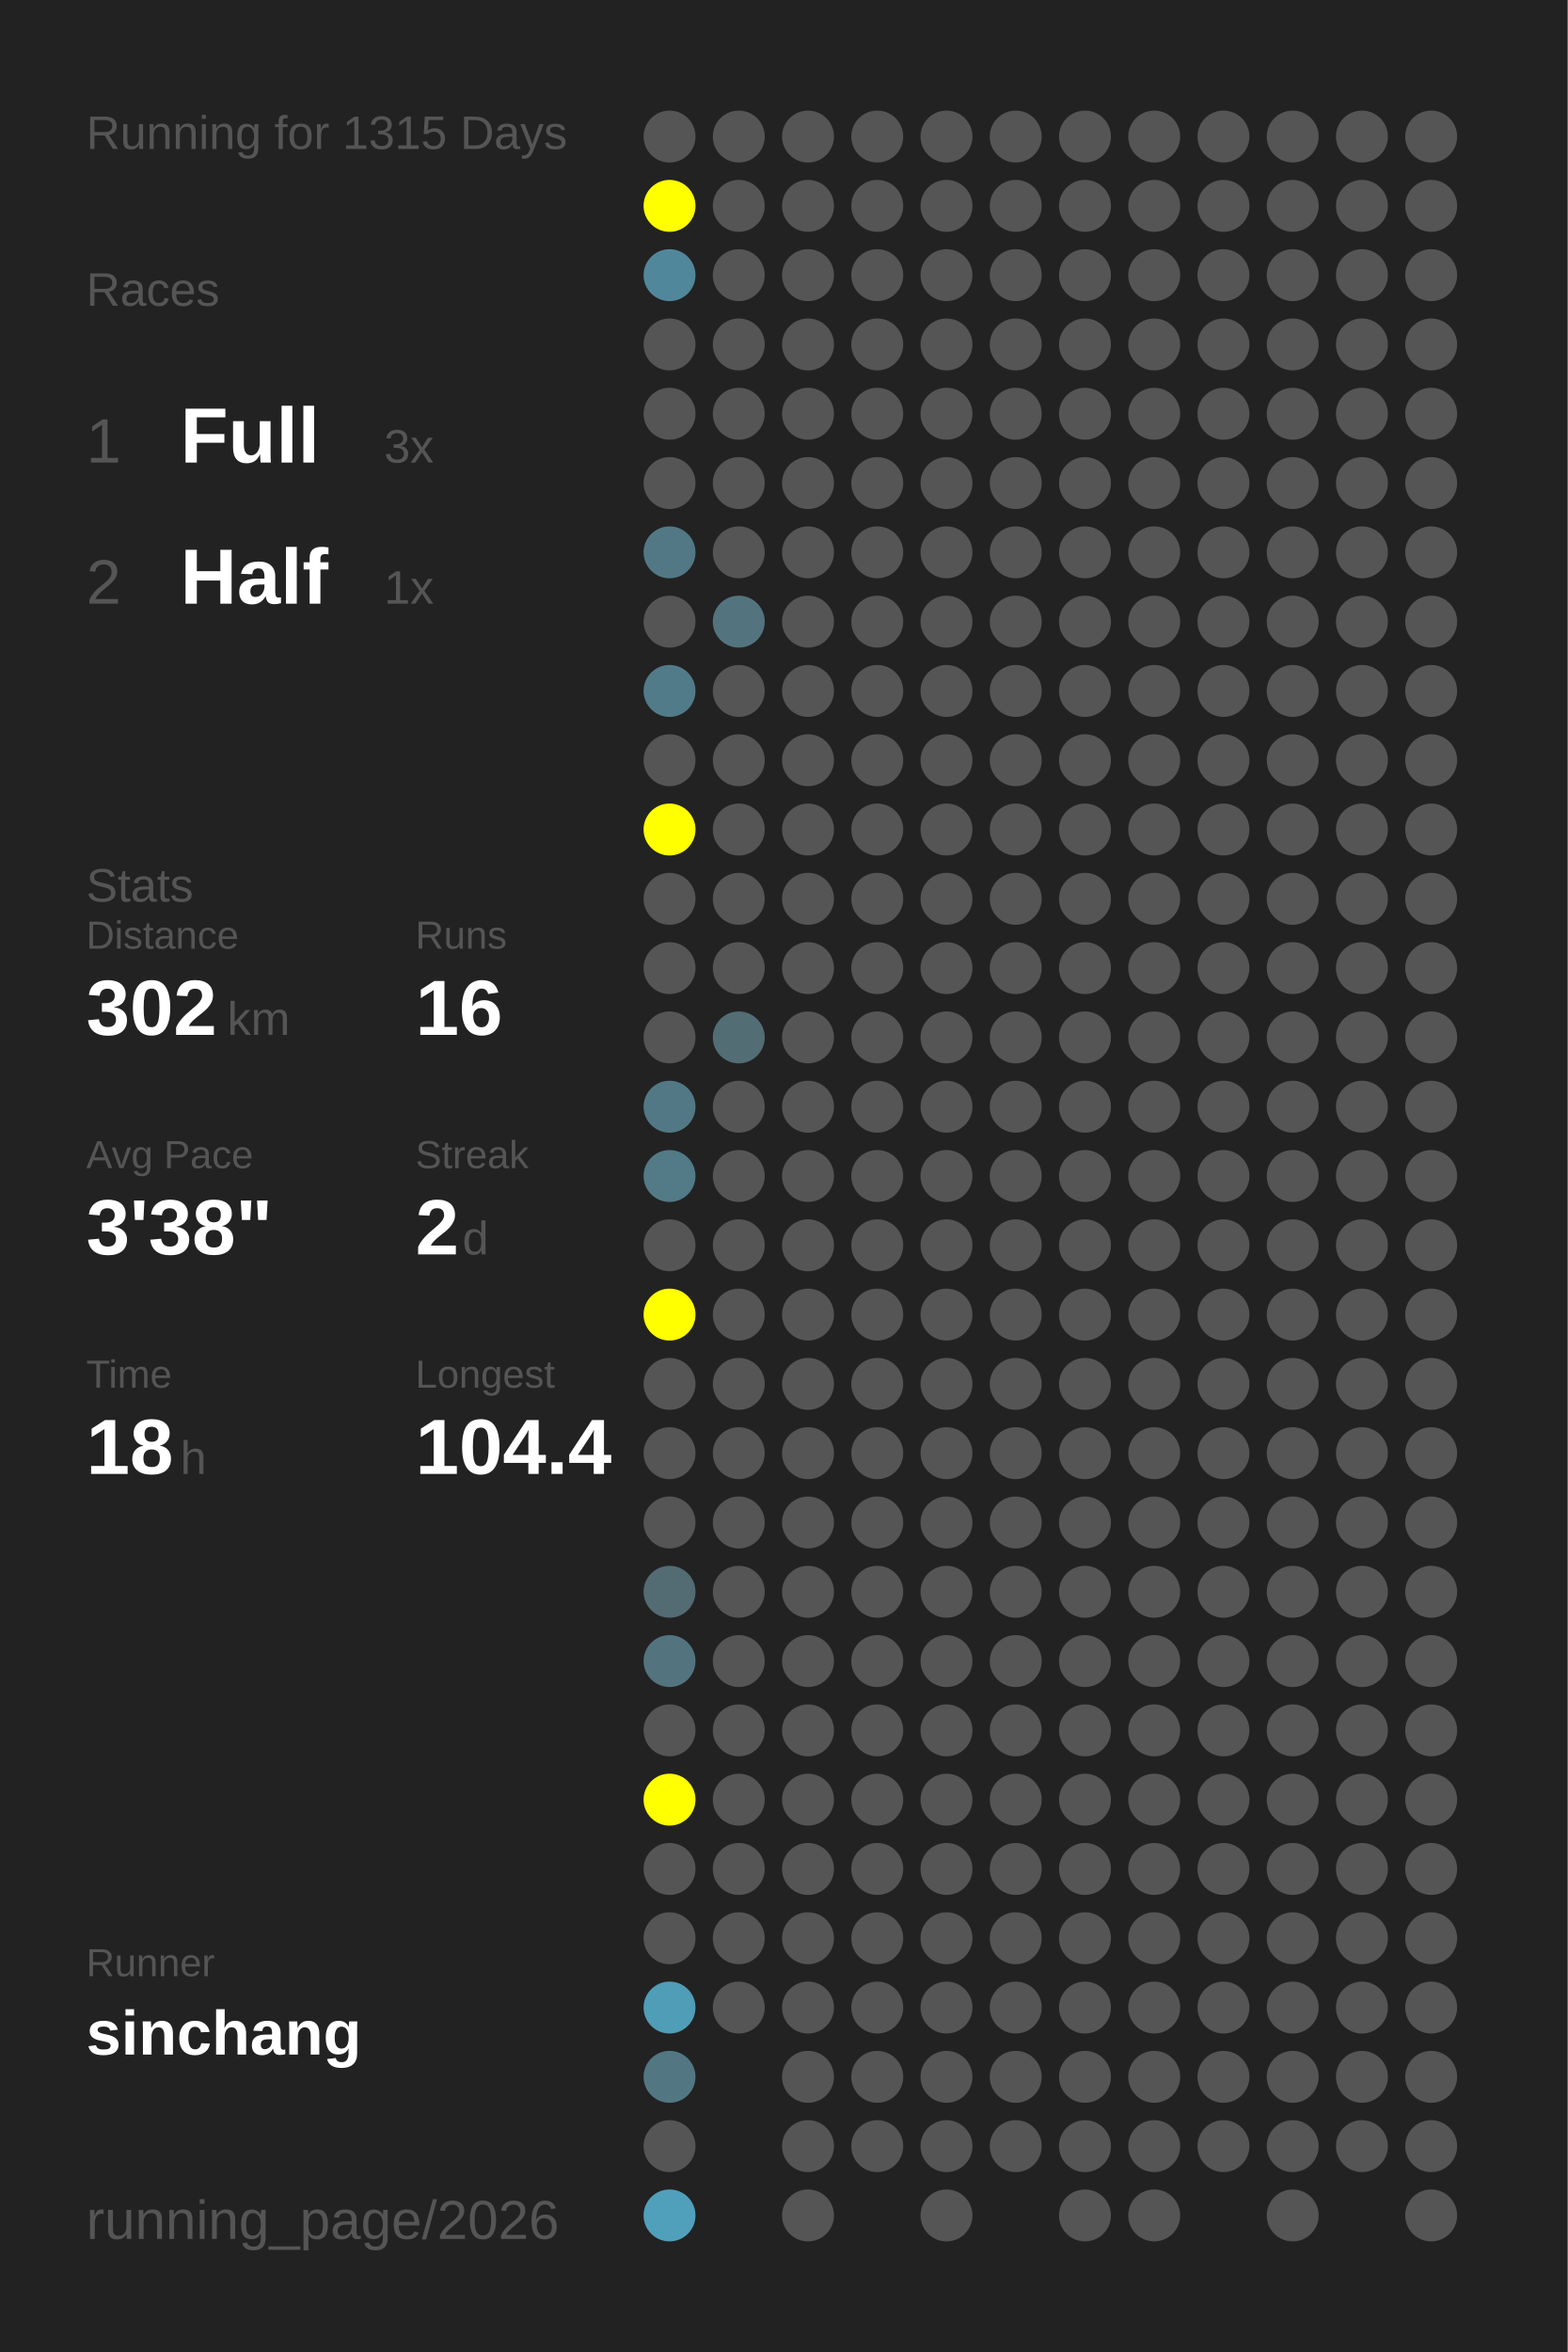
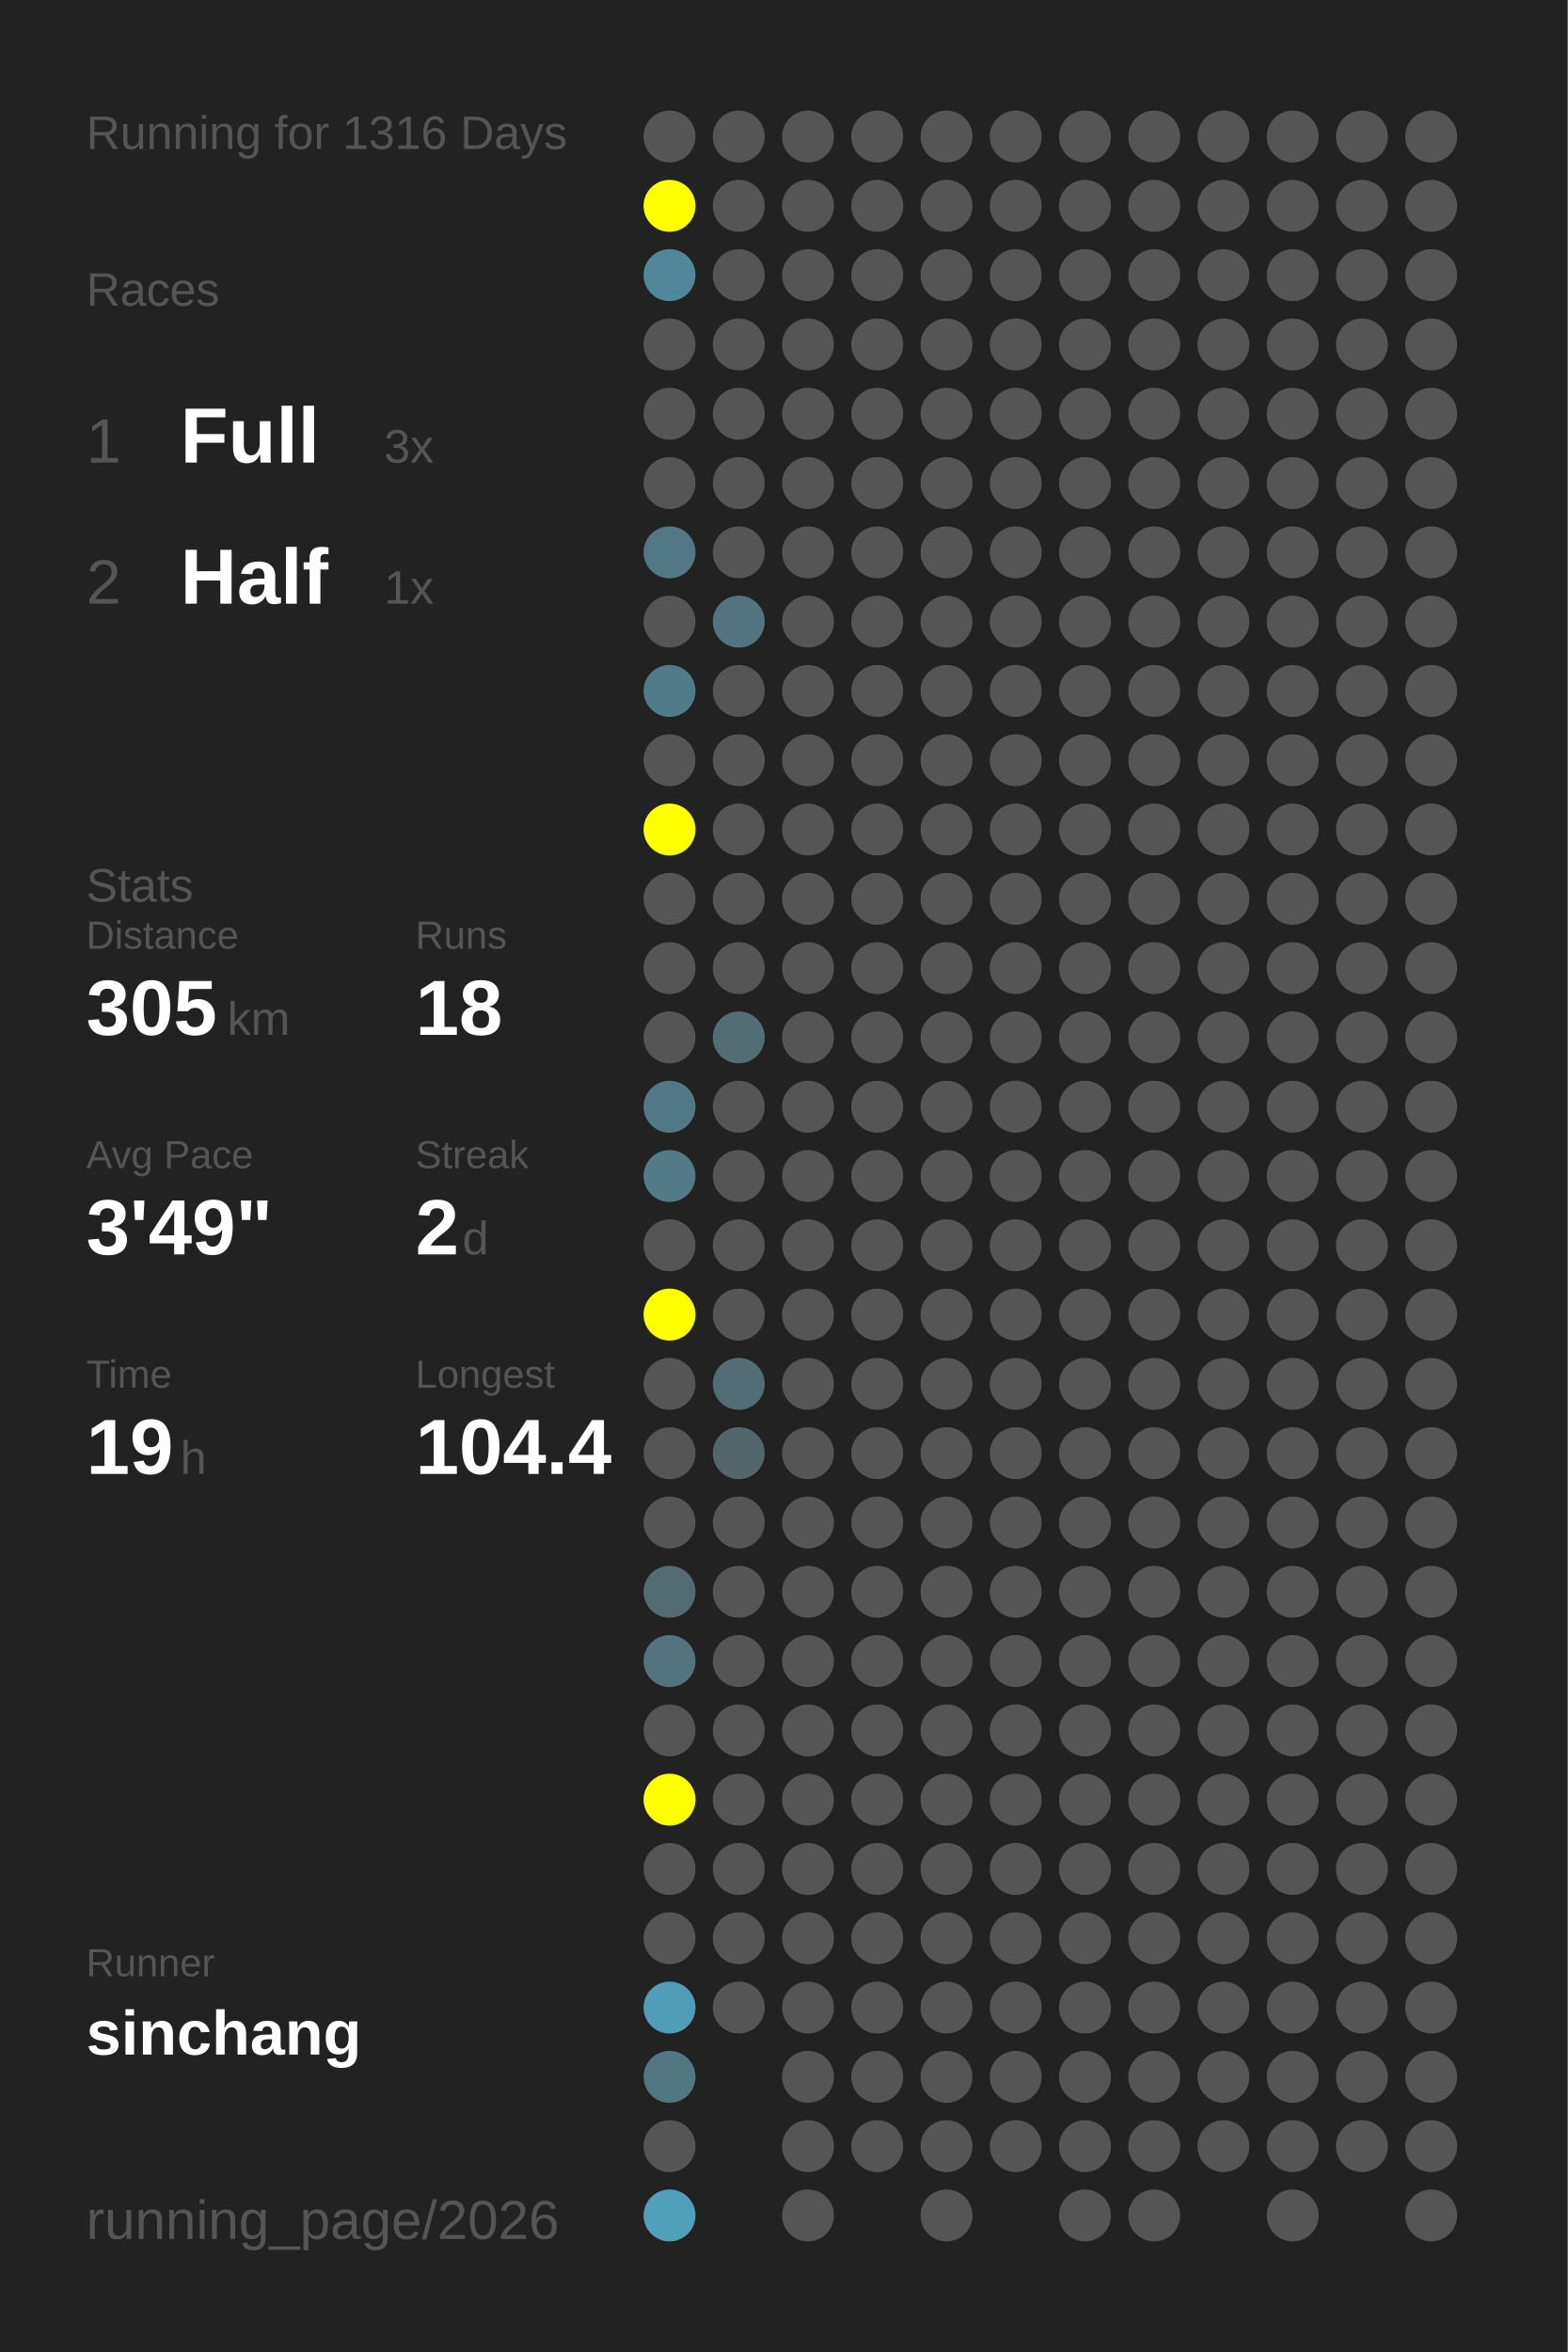
<svg xmlns="http://www.w3.org/2000/svg" baseProfile="full" height="300mm" version="1.1" viewBox="0,0,200,300" width="200mm">
  <defs />
  <rect fill="#222222" height="300" width="200" x="0" y="0" />
-   <text fill="#555555" style="font-size:6px; font-family:Arial;" x="11" y="19">Running for 1315 Days</text>
+   <text fill="#555555" style="font-size:6px; font-family:Arial;" x="11" y="19">Running for 1316 Days</text>
  <text fill="#555555" style="font-size:6px; font-family:Arial;" x="11" y="39">Races</text>
  <text fill="#555555" style="font-size:8px; font-family:Arial;" x="11" y="59">1</text>
  <text fill="#FFFFFF" style="font-size:10px; font-family:Arial; font-weight:bold;" x="23" y="59">Full</text>
  <text fill="#555555" style="font-size:6px; font-family:Arial;" x="49" y="59">3x</text>
  <text fill="#555555" style="font-size:8px; font-family:Arial;" x="11" y="77">2</text>
  <text fill="#FFFFFF" style="font-size:10px; font-family:Arial; font-weight:bold;" x="23" y="77">Half</text>
  <text fill="#555555" style="font-size:6px; font-family:Arial;" x="49" y="77">1x</text>
  <text fill="#555555" style="font-size:6px; font-family:Arial;" x="11" y="115">Stats</text>
  <text fill="#555555" style="font-size:5px; font-family:Arial;" x="11" y="121">Distance</text>
-   <text fill="#FFFFFF" style="font-size:10px; font-family:Arial; font-weight:bold;" x="11" y="132">302</text>
+   <text fill="#FFFFFF" style="font-size:10px; font-family:Arial; font-weight:bold;" x="11" y="132">305</text>
  <text fill="#555555" style="font-size:6px; font-family:Arial;" x="29" y="132">km</text>
  <text fill="#555555" style="font-size:5px; font-family:Arial;" x="53" y="121">Runs</text>
-   <text fill="#FFFFFF" style="font-size:10px; font-family:Arial; font-weight:bold;" x="53" y="132">16</text>
+   <text fill="#FFFFFF" style="font-size:10px; font-family:Arial; font-weight:bold;" x="53" y="132">18</text>
  <text fill="#555555" style="font-size:5px; font-family:Arial;" x="11" y="149">Avg Pace</text>
-   <text fill="#FFFFFF" style="font-size:10px; font-family:Arial; font-weight:bold;" x="11" y="160">3'38"</text>
+   <text fill="#FFFFFF" style="font-size:10px; font-family:Arial; font-weight:bold;" x="11" y="160">3'49"</text>
  <text fill="#555555" style="font-size:5px; font-family:Arial;" x="53" y="149">Streak</text>
  <text fill="#FFFFFF" style="font-size:10px; font-family:Arial; font-weight:bold;" x="53" y="160">2</text>
  <text fill="#555555" style="font-size:6px; font-family:Arial;" x="59" y="160">d</text>
  <text fill="#555555" style="font-size:5px; font-family:Arial;" x="11" y="177">Time</text>
-   <text fill="#FFFFFF" style="font-size:10px; font-family:Arial; font-weight:bold;" x="11" y="188">18</text>
+   <text fill="#FFFFFF" style="font-size:10px; font-family:Arial; font-weight:bold;" x="11" y="188">19</text>
  <text fill="#555555" style="font-size:6px; font-family:Arial;" x="23" y="188">h</text>
  <text fill="#555555" style="font-size:5px; font-family:Arial;" x="53" y="177">Longest</text>
  <text fill="#FFFFFF" style="font-size:10px; font-family:Arial; font-weight:bold;" x="53" y="188">104.4</text>
  <text fill="#555555" style="font-size:5px; font-family:Arial;" x="11" y="252.065">Runner</text>
  <text fill="#FFFFFF" style="font-size:8px; font-family:Arial; font-weight:bold;" x="11" y="262.065">sinchang</text>
  <text fill="#555555" style="font-size:7px; font-family:Arial;" x="11" y="285.581">running_page/2026</text>
  <circle cx="85.417" cy="17.419" fill="#555555" r="3.312" />
  <circle cx="85.417" cy="26.258" fill="#FFFF00" r="3.312" />
  <circle cx="85.417" cy="35.097" fill="#51879a" r="3.312" />
  <circle cx="85.417" cy="43.935" fill="#555555" r="3.312" />
  <circle cx="85.417" cy="52.774" fill="#555555" r="3.312" />
  <circle cx="85.417" cy="61.613" fill="#555555" r="3.312" />
  <circle cx="85.417" cy="70.452" fill="#527885" r="3.312" />
  <circle cx="85.417" cy="79.29" fill="#555555" r="3.312" />
  <circle cx="85.417" cy="88.129" fill="#527b89" r="3.312" />
  <circle cx="85.417" cy="96.968" fill="#555555" r="3.312" />
  <circle cx="85.417" cy="105.806" fill="#FFFF00" r="3.312" />
  <circle cx="85.417" cy="114.645" fill="#555555" r="3.312" />
  <circle cx="85.417" cy="123.484" fill="#555555" r="3.312" />
  <circle cx="85.417" cy="132.323" fill="#555555" r="3.312" />
  <circle cx="85.417" cy="141.161" fill="#527885" r="3.312" />
  <circle cx="85.417" cy="150" fill="#527a87" r="3.312" />
  <circle cx="85.417" cy="158.839" fill="#555555" r="3.312" />
  <circle cx="85.417" cy="167.677" fill="#FFFF00" r="3.312" />
  <circle cx="85.417" cy="176.516" fill="#555555" r="3.312" />
  <circle cx="85.417" cy="185.355" fill="#555555" r="3.312" />
  <circle cx="85.417" cy="194.194" fill="#555555" r="3.312" />
  <circle cx="85.417" cy="203.032" fill="#536b73" r="3.312" />
  <circle cx="85.417" cy="211.871" fill="#53737f" r="3.312" />
  <circle cx="85.417" cy="220.71" fill="#555555" r="3.312" />
  <circle cx="85.417" cy="229.548" fill="#FFFF00" r="3.312" />
  <circle cx="85.417" cy="238.387" fill="#555555" r="3.312" />
  <circle cx="85.417" cy="247.226" fill="#555555" r="3.312" />
  <circle cx="85.417" cy="256.065" fill="#509db7" r="3.312" />
  <circle cx="85.417" cy="264.903" fill="#527783" r="3.312" />
  <circle cx="85.417" cy="273.742" fill="#555555" r="3.312" />
  <circle cx="85.417" cy="282.581" fill="#50a0bc" r="3.312" />
  <circle cx="94.25" cy="17.419" fill="#555555" r="3.312" />
  <circle cx="94.25" cy="26.258" fill="#555555" r="3.312" />
  <circle cx="94.25" cy="35.097" fill="#555555" r="3.312" />
  <circle cx="94.25" cy="43.935" fill="#555555" r="3.312" />
  <circle cx="94.25" cy="52.774" fill="#555555" r="3.312" />
  <circle cx="94.25" cy="61.613" fill="#555555" r="3.312" />
  <circle cx="94.25" cy="70.452" fill="#555555" r="3.312" />
  <circle cx="94.25" cy="79.29" fill="#53747f" r="3.312" />
  <circle cx="94.25" cy="88.129" fill="#555555" r="3.312" />
  <circle cx="94.25" cy="96.968" fill="#555555" r="3.312" />
  <circle cx="94.25" cy="105.806" fill="#555555" r="3.312" />
  <circle cx="94.25" cy="114.645" fill="#555555" r="3.312" />
  <circle cx="94.25" cy="123.484" fill="#555555" r="3.312" />
  <circle cx="94.25" cy="132.323" fill="#536d75" r="3.312" />
  <circle cx="94.25" cy="141.161" fill="#555555" r="3.312" />
  <circle cx="94.25" cy="150" fill="#555555" r="3.312" />
  <circle cx="94.25" cy="158.839" fill="#555555" r="3.312" />
  <circle cx="94.25" cy="167.677" fill="#555555" r="3.312" />
-   <circle cx="94.25" cy="176.516" fill="#555555" r="3.312" />
-   <circle cx="94.25" cy="185.355" fill="#555555" r="3.312" />
+   <circle cx="94.25" cy="176.516" fill="#536d76" r="3.312" />
+   <circle cx="94.25" cy="185.355" fill="#53666c" r="3.312" />
  <circle cx="94.25" cy="194.194" fill="#555555" r="3.312" />
  <circle cx="94.25" cy="203.032" fill="#555555" r="3.312" />
  <circle cx="94.25" cy="211.871" fill="#555555" r="3.312" />
  <circle cx="94.25" cy="220.71" fill="#555555" r="3.312" />
  <circle cx="94.25" cy="229.548" fill="#555555" r="3.312" />
  <circle cx="94.25" cy="238.387" fill="#555555" r="3.312" />
  <circle cx="94.25" cy="247.226" fill="#555555" r="3.312" />
  <circle cx="94.25" cy="256.065" fill="#555555" r="3.312" />
  <circle cx="103.083" cy="17.419" fill="#555555" r="3.312" />
  <circle cx="103.083" cy="26.258" fill="#555555" r="3.312" />
  <circle cx="103.083" cy="35.097" fill="#555555" r="3.312" />
  <circle cx="103.083" cy="43.935" fill="#555555" r="3.312" />
  <circle cx="103.083" cy="52.774" fill="#555555" r="3.312" />
  <circle cx="103.083" cy="61.613" fill="#555555" r="3.312" />
  <circle cx="103.083" cy="70.452" fill="#555555" r="3.312" />
  <circle cx="103.083" cy="79.29" fill="#555555" r="3.312" />
  <circle cx="103.083" cy="88.129" fill="#555555" r="3.312" />
  <circle cx="103.083" cy="96.968" fill="#555555" r="3.312" />
  <circle cx="103.083" cy="105.806" fill="#555555" r="3.312" />
  <circle cx="103.083" cy="114.645" fill="#555555" r="3.312" />
  <circle cx="103.083" cy="123.484" fill="#555555" r="3.312" />
  <circle cx="103.083" cy="132.323" fill="#555555" r="3.312" />
  <circle cx="103.083" cy="141.161" fill="#555555" r="3.312" />
  <circle cx="103.083" cy="150" fill="#555555" r="3.312" />
  <circle cx="103.083" cy="158.839" fill="#555555" r="3.312" />
  <circle cx="103.083" cy="167.677" fill="#555555" r="3.312" />
  <circle cx="103.083" cy="176.516" fill="#555555" r="3.312" />
  <circle cx="103.083" cy="185.355" fill="#555555" r="3.312" />
  <circle cx="103.083" cy="194.194" fill="#555555" r="3.312" />
  <circle cx="103.083" cy="203.032" fill="#555555" r="3.312" />
  <circle cx="103.083" cy="211.871" fill="#555555" r="3.312" />
  <circle cx="103.083" cy="220.71" fill="#555555" r="3.312" />
  <circle cx="103.083" cy="229.548" fill="#555555" r="3.312" />
  <circle cx="103.083" cy="238.387" fill="#555555" r="3.312" />
  <circle cx="103.083" cy="247.226" fill="#555555" r="3.312" />
  <circle cx="103.083" cy="256.065" fill="#555555" r="3.312" />
  <circle cx="103.083" cy="264.903" fill="#555555" r="3.312" />
  <circle cx="103.083" cy="273.742" fill="#555555" r="3.312" />
  <circle cx="103.083" cy="282.581" fill="#555555" r="3.312" />
  <circle cx="111.917" cy="17.419" fill="#555555" r="3.312" />
  <circle cx="111.917" cy="26.258" fill="#555555" r="3.312" />
  <circle cx="111.917" cy="35.097" fill="#555555" r="3.312" />
  <circle cx="111.917" cy="43.935" fill="#555555" r="3.312" />
  <circle cx="111.917" cy="52.774" fill="#555555" r="3.312" />
  <circle cx="111.917" cy="61.613" fill="#555555" r="3.312" />
  <circle cx="111.917" cy="70.452" fill="#555555" r="3.312" />
  <circle cx="111.917" cy="79.29" fill="#555555" r="3.312" />
  <circle cx="111.917" cy="88.129" fill="#555555" r="3.312" />
  <circle cx="111.917" cy="96.968" fill="#555555" r="3.312" />
  <circle cx="111.917" cy="105.806" fill="#555555" r="3.312" />
  <circle cx="111.917" cy="114.645" fill="#555555" r="3.312" />
  <circle cx="111.917" cy="123.484" fill="#555555" r="3.312" />
  <circle cx="111.917" cy="132.323" fill="#555555" r="3.312" />
  <circle cx="111.917" cy="141.161" fill="#555555" r="3.312" />
  <circle cx="111.917" cy="150" fill="#555555" r="3.312" />
  <circle cx="111.917" cy="158.839" fill="#555555" r="3.312" />
  <circle cx="111.917" cy="167.677" fill="#555555" r="3.312" />
  <circle cx="111.917" cy="176.516" fill="#555555" r="3.312" />
  <circle cx="111.917" cy="185.355" fill="#555555" r="3.312" />
  <circle cx="111.917" cy="194.194" fill="#555555" r="3.312" />
  <circle cx="111.917" cy="203.032" fill="#555555" r="3.312" />
  <circle cx="111.917" cy="211.871" fill="#555555" r="3.312" />
  <circle cx="111.917" cy="220.71" fill="#555555" r="3.312" />
  <circle cx="111.917" cy="229.548" fill="#555555" r="3.312" />
  <circle cx="111.917" cy="238.387" fill="#555555" r="3.312" />
  <circle cx="111.917" cy="247.226" fill="#555555" r="3.312" />
  <circle cx="111.917" cy="256.065" fill="#555555" r="3.312" />
  <circle cx="111.917" cy="264.903" fill="#555555" r="3.312" />
  <circle cx="111.917" cy="273.742" fill="#555555" r="3.312" />
  <circle cx="120.75" cy="17.419" fill="#555555" r="3.312" />
  <circle cx="120.75" cy="26.258" fill="#555555" r="3.312" />
  <circle cx="120.75" cy="35.097" fill="#555555" r="3.312" />
  <circle cx="120.75" cy="43.935" fill="#555555" r="3.312" />
  <circle cx="120.75" cy="52.774" fill="#555555" r="3.312" />
  <circle cx="120.75" cy="61.613" fill="#555555" r="3.312" />
  <circle cx="120.75" cy="70.452" fill="#555555" r="3.312" />
  <circle cx="120.75" cy="79.29" fill="#555555" r="3.312" />
  <circle cx="120.75" cy="88.129" fill="#555555" r="3.312" />
  <circle cx="120.75" cy="96.968" fill="#555555" r="3.312" />
  <circle cx="120.75" cy="105.806" fill="#555555" r="3.312" />
  <circle cx="120.75" cy="114.645" fill="#555555" r="3.312" />
  <circle cx="120.75" cy="123.484" fill="#555555" r="3.312" />
  <circle cx="120.75" cy="132.323" fill="#555555" r="3.312" />
  <circle cx="120.75" cy="141.161" fill="#555555" r="3.312" />
  <circle cx="120.75" cy="150" fill="#555555" r="3.312" />
  <circle cx="120.75" cy="158.839" fill="#555555" r="3.312" />
  <circle cx="120.75" cy="167.677" fill="#555555" r="3.312" />
  <circle cx="120.75" cy="176.516" fill="#555555" r="3.312" />
  <circle cx="120.75" cy="185.355" fill="#555555" r="3.312" />
  <circle cx="120.75" cy="194.194" fill="#555555" r="3.312" />
  <circle cx="120.75" cy="203.032" fill="#555555" r="3.312" />
  <circle cx="120.75" cy="211.871" fill="#555555" r="3.312" />
  <circle cx="120.75" cy="220.71" fill="#555555" r="3.312" />
  <circle cx="120.75" cy="229.548" fill="#555555" r="3.312" />
  <circle cx="120.75" cy="238.387" fill="#555555" r="3.312" />
  <circle cx="120.75" cy="247.226" fill="#555555" r="3.312" />
  <circle cx="120.75" cy="256.065" fill="#555555" r="3.312" />
  <circle cx="120.75" cy="264.903" fill="#555555" r="3.312" />
  <circle cx="120.75" cy="273.742" fill="#555555" r="3.312" />
  <circle cx="120.75" cy="282.581" fill="#555555" r="3.312" />
  <circle cx="129.583" cy="17.419" fill="#555555" r="3.312" />
  <circle cx="129.583" cy="26.258" fill="#555555" r="3.312" />
  <circle cx="129.583" cy="35.097" fill="#555555" r="3.312" />
  <circle cx="129.583" cy="43.935" fill="#555555" r="3.312" />
  <circle cx="129.583" cy="52.774" fill="#555555" r="3.312" />
  <circle cx="129.583" cy="61.613" fill="#555555" r="3.312" />
  <circle cx="129.583" cy="70.452" fill="#555555" r="3.312" />
  <circle cx="129.583" cy="79.29" fill="#555555" r="3.312" />
  <circle cx="129.583" cy="88.129" fill="#555555" r="3.312" />
  <circle cx="129.583" cy="96.968" fill="#555555" r="3.312" />
  <circle cx="129.583" cy="105.806" fill="#555555" r="3.312" />
  <circle cx="129.583" cy="114.645" fill="#555555" r="3.312" />
  <circle cx="129.583" cy="123.484" fill="#555555" r="3.312" />
  <circle cx="129.583" cy="132.323" fill="#555555" r="3.312" />
  <circle cx="129.583" cy="141.161" fill="#555555" r="3.312" />
  <circle cx="129.583" cy="150" fill="#555555" r="3.312" />
  <circle cx="129.583" cy="158.839" fill="#555555" r="3.312" />
  <circle cx="129.583" cy="167.677" fill="#555555" r="3.312" />
  <circle cx="129.583" cy="176.516" fill="#555555" r="3.312" />
  <circle cx="129.583" cy="185.355" fill="#555555" r="3.312" />
  <circle cx="129.583" cy="194.194" fill="#555555" r="3.312" />
  <circle cx="129.583" cy="203.032" fill="#555555" r="3.312" />
  <circle cx="129.583" cy="211.871" fill="#555555" r="3.312" />
  <circle cx="129.583" cy="220.71" fill="#555555" r="3.312" />
  <circle cx="129.583" cy="229.548" fill="#555555" r="3.312" />
  <circle cx="129.583" cy="238.387" fill="#555555" r="3.312" />
  <circle cx="129.583" cy="247.226" fill="#555555" r="3.312" />
  <circle cx="129.583" cy="256.065" fill="#555555" r="3.312" />
  <circle cx="129.583" cy="264.903" fill="#555555" r="3.312" />
  <circle cx="129.583" cy="273.742" fill="#555555" r="3.312" />
  <circle cx="138.417" cy="17.419" fill="#555555" r="3.312" />
  <circle cx="138.417" cy="26.258" fill="#555555" r="3.312" />
  <circle cx="138.417" cy="35.097" fill="#555555" r="3.312" />
  <circle cx="138.417" cy="43.935" fill="#555555" r="3.312" />
  <circle cx="138.417" cy="52.774" fill="#555555" r="3.312" />
  <circle cx="138.417" cy="61.613" fill="#555555" r="3.312" />
  <circle cx="138.417" cy="70.452" fill="#555555" r="3.312" />
  <circle cx="138.417" cy="79.29" fill="#555555" r="3.312" />
  <circle cx="138.417" cy="88.129" fill="#555555" r="3.312" />
  <circle cx="138.417" cy="96.968" fill="#555555" r="3.312" />
  <circle cx="138.417" cy="105.806" fill="#555555" r="3.312" />
  <circle cx="138.417" cy="114.645" fill="#555555" r="3.312" />
  <circle cx="138.417" cy="123.484" fill="#555555" r="3.312" />
  <circle cx="138.417" cy="132.323" fill="#555555" r="3.312" />
  <circle cx="138.417" cy="141.161" fill="#555555" r="3.312" />
  <circle cx="138.417" cy="150" fill="#555555" r="3.312" />
  <circle cx="138.417" cy="158.839" fill="#555555" r="3.312" />
  <circle cx="138.417" cy="167.677" fill="#555555" r="3.312" />
  <circle cx="138.417" cy="176.516" fill="#555555" r="3.312" />
  <circle cx="138.417" cy="185.355" fill="#555555" r="3.312" />
  <circle cx="138.417" cy="194.194" fill="#555555" r="3.312" />
  <circle cx="138.417" cy="203.032" fill="#555555" r="3.312" />
  <circle cx="138.417" cy="211.871" fill="#555555" r="3.312" />
  <circle cx="138.417" cy="220.71" fill="#555555" r="3.312" />
  <circle cx="138.417" cy="229.548" fill="#555555" r="3.312" />
  <circle cx="138.417" cy="238.387" fill="#555555" r="3.312" />
  <circle cx="138.417" cy="247.226" fill="#555555" r="3.312" />
  <circle cx="138.417" cy="256.065" fill="#555555" r="3.312" />
  <circle cx="138.417" cy="264.903" fill="#555555" r="3.312" />
  <circle cx="138.417" cy="273.742" fill="#555555" r="3.312" />
  <circle cx="138.417" cy="282.581" fill="#555555" r="3.312" />
  <circle cx="147.25" cy="17.419" fill="#555555" r="3.312" />
  <circle cx="147.25" cy="26.258" fill="#555555" r="3.312" />
  <circle cx="147.25" cy="35.097" fill="#555555" r="3.312" />
  <circle cx="147.25" cy="43.935" fill="#555555" r="3.312" />
  <circle cx="147.25" cy="52.774" fill="#555555" r="3.312" />
  <circle cx="147.25" cy="61.613" fill="#555555" r="3.312" />
  <circle cx="147.25" cy="70.452" fill="#555555" r="3.312" />
  <circle cx="147.25" cy="79.29" fill="#555555" r="3.312" />
  <circle cx="147.25" cy="88.129" fill="#555555" r="3.312" />
  <circle cx="147.25" cy="96.968" fill="#555555" r="3.312" />
  <circle cx="147.25" cy="105.806" fill="#555555" r="3.312" />
  <circle cx="147.25" cy="114.645" fill="#555555" r="3.312" />
  <circle cx="147.25" cy="123.484" fill="#555555" r="3.312" />
  <circle cx="147.25" cy="132.323" fill="#555555" r="3.312" />
  <circle cx="147.25" cy="141.161" fill="#555555" r="3.312" />
  <circle cx="147.25" cy="150" fill="#555555" r="3.312" />
  <circle cx="147.25" cy="158.839" fill="#555555" r="3.312" />
  <circle cx="147.25" cy="167.677" fill="#555555" r="3.312" />
  <circle cx="147.25" cy="176.516" fill="#555555" r="3.312" />
  <circle cx="147.25" cy="185.355" fill="#555555" r="3.312" />
  <circle cx="147.25" cy="194.194" fill="#555555" r="3.312" />
  <circle cx="147.25" cy="203.032" fill="#555555" r="3.312" />
  <circle cx="147.25" cy="211.871" fill="#555555" r="3.312" />
  <circle cx="147.25" cy="220.71" fill="#555555" r="3.312" />
  <circle cx="147.25" cy="229.548" fill="#555555" r="3.312" />
  <circle cx="147.25" cy="238.387" fill="#555555" r="3.312" />
  <circle cx="147.25" cy="247.226" fill="#555555" r="3.312" />
  <circle cx="147.25" cy="256.065" fill="#555555" r="3.312" />
  <circle cx="147.25" cy="264.903" fill="#555555" r="3.312" />
  <circle cx="147.25" cy="273.742" fill="#555555" r="3.312" />
  <circle cx="147.25" cy="282.581" fill="#555555" r="3.312" />
  <circle cx="156.083" cy="17.419" fill="#555555" r="3.312" />
  <circle cx="156.083" cy="26.258" fill="#555555" r="3.312" />
  <circle cx="156.083" cy="35.097" fill="#555555" r="3.312" />
  <circle cx="156.083" cy="43.935" fill="#555555" r="3.312" />
  <circle cx="156.083" cy="52.774" fill="#555555" r="3.312" />
  <circle cx="156.083" cy="61.613" fill="#555555" r="3.312" />
  <circle cx="156.083" cy="70.452" fill="#555555" r="3.312" />
  <circle cx="156.083" cy="79.29" fill="#555555" r="3.312" />
  <circle cx="156.083" cy="88.129" fill="#555555" r="3.312" />
  <circle cx="156.083" cy="96.968" fill="#555555" r="3.312" />
  <circle cx="156.083" cy="105.806" fill="#555555" r="3.312" />
  <circle cx="156.083" cy="114.645" fill="#555555" r="3.312" />
  <circle cx="156.083" cy="123.484" fill="#555555" r="3.312" />
  <circle cx="156.083" cy="132.323" fill="#555555" r="3.312" />
  <circle cx="156.083" cy="141.161" fill="#555555" r="3.312" />
  <circle cx="156.083" cy="150" fill="#555555" r="3.312" />
  <circle cx="156.083" cy="158.839" fill="#555555" r="3.312" />
  <circle cx="156.083" cy="167.677" fill="#555555" r="3.312" />
  <circle cx="156.083" cy="176.516" fill="#555555" r="3.312" />
  <circle cx="156.083" cy="185.355" fill="#555555" r="3.312" />
  <circle cx="156.083" cy="194.194" fill="#555555" r="3.312" />
  <circle cx="156.083" cy="203.032" fill="#555555" r="3.312" />
  <circle cx="156.083" cy="211.871" fill="#555555" r="3.312" />
  <circle cx="156.083" cy="220.71" fill="#555555" r="3.312" />
  <circle cx="156.083" cy="229.548" fill="#555555" r="3.312" />
  <circle cx="156.083" cy="238.387" fill="#555555" r="3.312" />
  <circle cx="156.083" cy="247.226" fill="#555555" r="3.312" />
  <circle cx="156.083" cy="256.065" fill="#555555" r="3.312" />
  <circle cx="156.083" cy="264.903" fill="#555555" r="3.312" />
  <circle cx="156.083" cy="273.742" fill="#555555" r="3.312" />
  <circle cx="164.917" cy="17.419" fill="#555555" r="3.312" />
  <circle cx="164.917" cy="26.258" fill="#555555" r="3.312" />
  <circle cx="164.917" cy="35.097" fill="#555555" r="3.312" />
  <circle cx="164.917" cy="43.935" fill="#555555" r="3.312" />
  <circle cx="164.917" cy="52.774" fill="#555555" r="3.312" />
  <circle cx="164.917" cy="61.613" fill="#555555" r="3.312" />
  <circle cx="164.917" cy="70.452" fill="#555555" r="3.312" />
  <circle cx="164.917" cy="79.29" fill="#555555" r="3.312" />
  <circle cx="164.917" cy="88.129" fill="#555555" r="3.312" />
  <circle cx="164.917" cy="96.968" fill="#555555" r="3.312" />
  <circle cx="164.917" cy="105.806" fill="#555555" r="3.312" />
  <circle cx="164.917" cy="114.645" fill="#555555" r="3.312" />
  <circle cx="164.917" cy="123.484" fill="#555555" r="3.312" />
  <circle cx="164.917" cy="132.323" fill="#555555" r="3.312" />
  <circle cx="164.917" cy="141.161" fill="#555555" r="3.312" />
  <circle cx="164.917" cy="150" fill="#555555" r="3.312" />
  <circle cx="164.917" cy="158.839" fill="#555555" r="3.312" />
  <circle cx="164.917" cy="167.677" fill="#555555" r="3.312" />
  <circle cx="164.917" cy="176.516" fill="#555555" r="3.312" />
  <circle cx="164.917" cy="185.355" fill="#555555" r="3.312" />
  <circle cx="164.917" cy="194.194" fill="#555555" r="3.312" />
  <circle cx="164.917" cy="203.032" fill="#555555" r="3.312" />
  <circle cx="164.917" cy="211.871" fill="#555555" r="3.312" />
  <circle cx="164.917" cy="220.71" fill="#555555" r="3.312" />
  <circle cx="164.917" cy="229.548" fill="#555555" r="3.312" />
  <circle cx="164.917" cy="238.387" fill="#555555" r="3.312" />
  <circle cx="164.917" cy="247.226" fill="#555555" r="3.312" />
  <circle cx="164.917" cy="256.065" fill="#555555" r="3.312" />
  <circle cx="164.917" cy="264.903" fill="#555555" r="3.312" />
  <circle cx="164.917" cy="273.742" fill="#555555" r="3.312" />
  <circle cx="164.917" cy="282.581" fill="#555555" r="3.312" />
  <circle cx="173.75" cy="17.419" fill="#555555" r="3.312" />
  <circle cx="173.75" cy="26.258" fill="#555555" r="3.312" />
  <circle cx="173.75" cy="35.097" fill="#555555" r="3.312" />
  <circle cx="173.75" cy="43.935" fill="#555555" r="3.312" />
  <circle cx="173.75" cy="52.774" fill="#555555" r="3.312" />
  <circle cx="173.75" cy="61.613" fill="#555555" r="3.312" />
  <circle cx="173.75" cy="70.452" fill="#555555" r="3.312" />
  <circle cx="173.75" cy="79.29" fill="#555555" r="3.312" />
  <circle cx="173.75" cy="88.129" fill="#555555" r="3.312" />
  <circle cx="173.75" cy="96.968" fill="#555555" r="3.312" />
  <circle cx="173.75" cy="105.806" fill="#555555" r="3.312" />
  <circle cx="173.75" cy="114.645" fill="#555555" r="3.312" />
  <circle cx="173.75" cy="123.484" fill="#555555" r="3.312" />
  <circle cx="173.75" cy="132.323" fill="#555555" r="3.312" />
  <circle cx="173.75" cy="141.161" fill="#555555" r="3.312" />
  <circle cx="173.75" cy="150" fill="#555555" r="3.312" />
  <circle cx="173.75" cy="158.839" fill="#555555" r="3.312" />
  <circle cx="173.75" cy="167.677" fill="#555555" r="3.312" />
  <circle cx="173.75" cy="176.516" fill="#555555" r="3.312" />
  <circle cx="173.75" cy="185.355" fill="#555555" r="3.312" />
  <circle cx="173.75" cy="194.194" fill="#555555" r="3.312" />
  <circle cx="173.75" cy="203.032" fill="#555555" r="3.312" />
  <circle cx="173.75" cy="211.871" fill="#555555" r="3.312" />
  <circle cx="173.75" cy="220.71" fill="#555555" r="3.312" />
  <circle cx="173.75" cy="229.548" fill="#555555" r="3.312" />
  <circle cx="173.75" cy="238.387" fill="#555555" r="3.312" />
  <circle cx="173.75" cy="247.226" fill="#555555" r="3.312" />
  <circle cx="173.75" cy="256.065" fill="#555555" r="3.312" />
  <circle cx="173.75" cy="264.903" fill="#555555" r="3.312" />
  <circle cx="173.75" cy="273.742" fill="#555555" r="3.312" />
  <circle cx="182.583" cy="17.419" fill="#555555" r="3.312" />
  <circle cx="182.583" cy="26.258" fill="#555555" r="3.312" />
  <circle cx="182.583" cy="35.097" fill="#555555" r="3.312" />
  <circle cx="182.583" cy="43.935" fill="#555555" r="3.312" />
  <circle cx="182.583" cy="52.774" fill="#555555" r="3.312" />
  <circle cx="182.583" cy="61.613" fill="#555555" r="3.312" />
  <circle cx="182.583" cy="70.452" fill="#555555" r="3.312" />
  <circle cx="182.583" cy="79.29" fill="#555555" r="3.312" />
  <circle cx="182.583" cy="88.129" fill="#555555" r="3.312" />
  <circle cx="182.583" cy="96.968" fill="#555555" r="3.312" />
  <circle cx="182.583" cy="105.806" fill="#555555" r="3.312" />
  <circle cx="182.583" cy="114.645" fill="#555555" r="3.312" />
  <circle cx="182.583" cy="123.484" fill="#555555" r="3.312" />
  <circle cx="182.583" cy="132.323" fill="#555555" r="3.312" />
  <circle cx="182.583" cy="141.161" fill="#555555" r="3.312" />
  <circle cx="182.583" cy="150" fill="#555555" r="3.312" />
  <circle cx="182.583" cy="158.839" fill="#555555" r="3.312" />
  <circle cx="182.583" cy="167.677" fill="#555555" r="3.312" />
  <circle cx="182.583" cy="176.516" fill="#555555" r="3.312" />
  <circle cx="182.583" cy="185.355" fill="#555555" r="3.312" />
  <circle cx="182.583" cy="194.194" fill="#555555" r="3.312" />
  <circle cx="182.583" cy="203.032" fill="#555555" r="3.312" />
  <circle cx="182.583" cy="211.871" fill="#555555" r="3.312" />
  <circle cx="182.583" cy="220.71" fill="#555555" r="3.312" />
  <circle cx="182.583" cy="229.548" fill="#555555" r="3.312" />
  <circle cx="182.583" cy="238.387" fill="#555555" r="3.312" />
  <circle cx="182.583" cy="247.226" fill="#555555" r="3.312" />
  <circle cx="182.583" cy="256.065" fill="#555555" r="3.312" />
  <circle cx="182.583" cy="264.903" fill="#555555" r="3.312" />
  <circle cx="182.583" cy="273.742" fill="#555555" r="3.312" />
  <circle cx="182.583" cy="282.581" fill="#555555" r="3.312" />
</svg>
